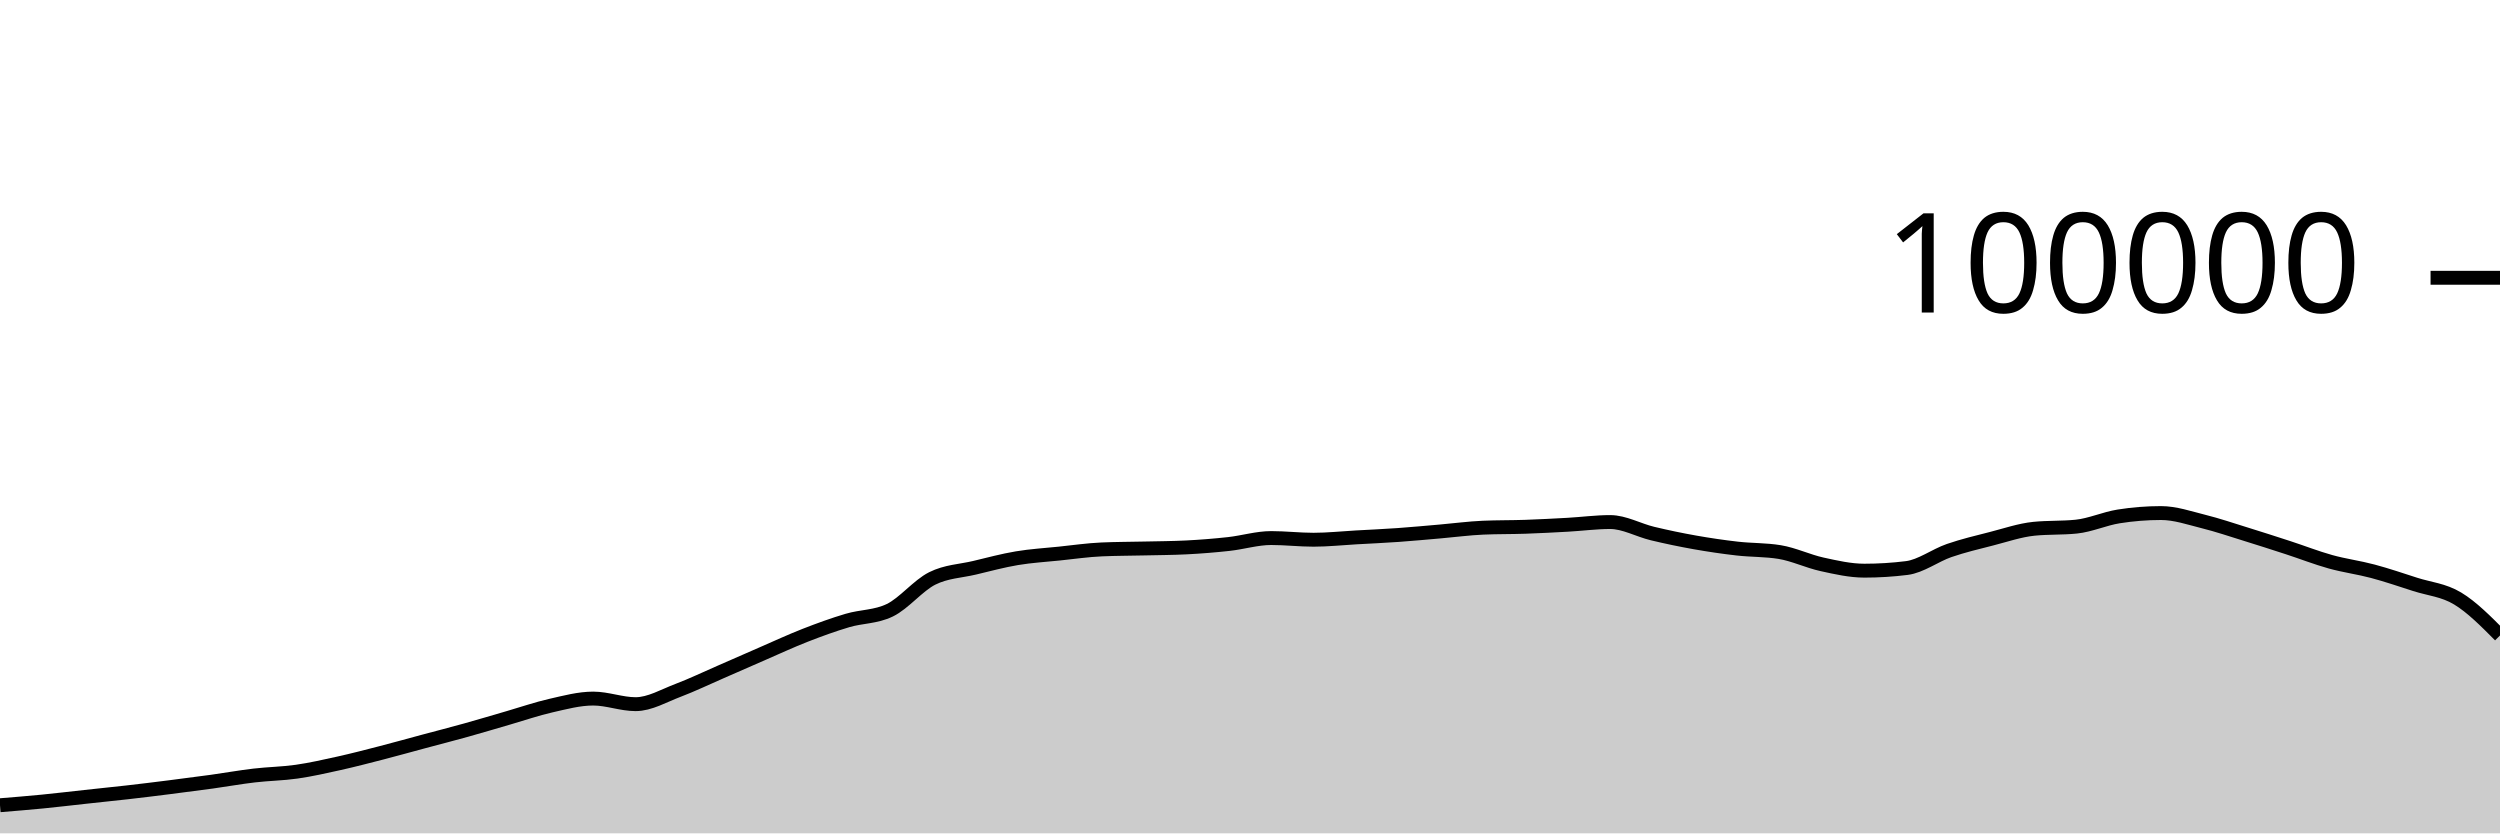
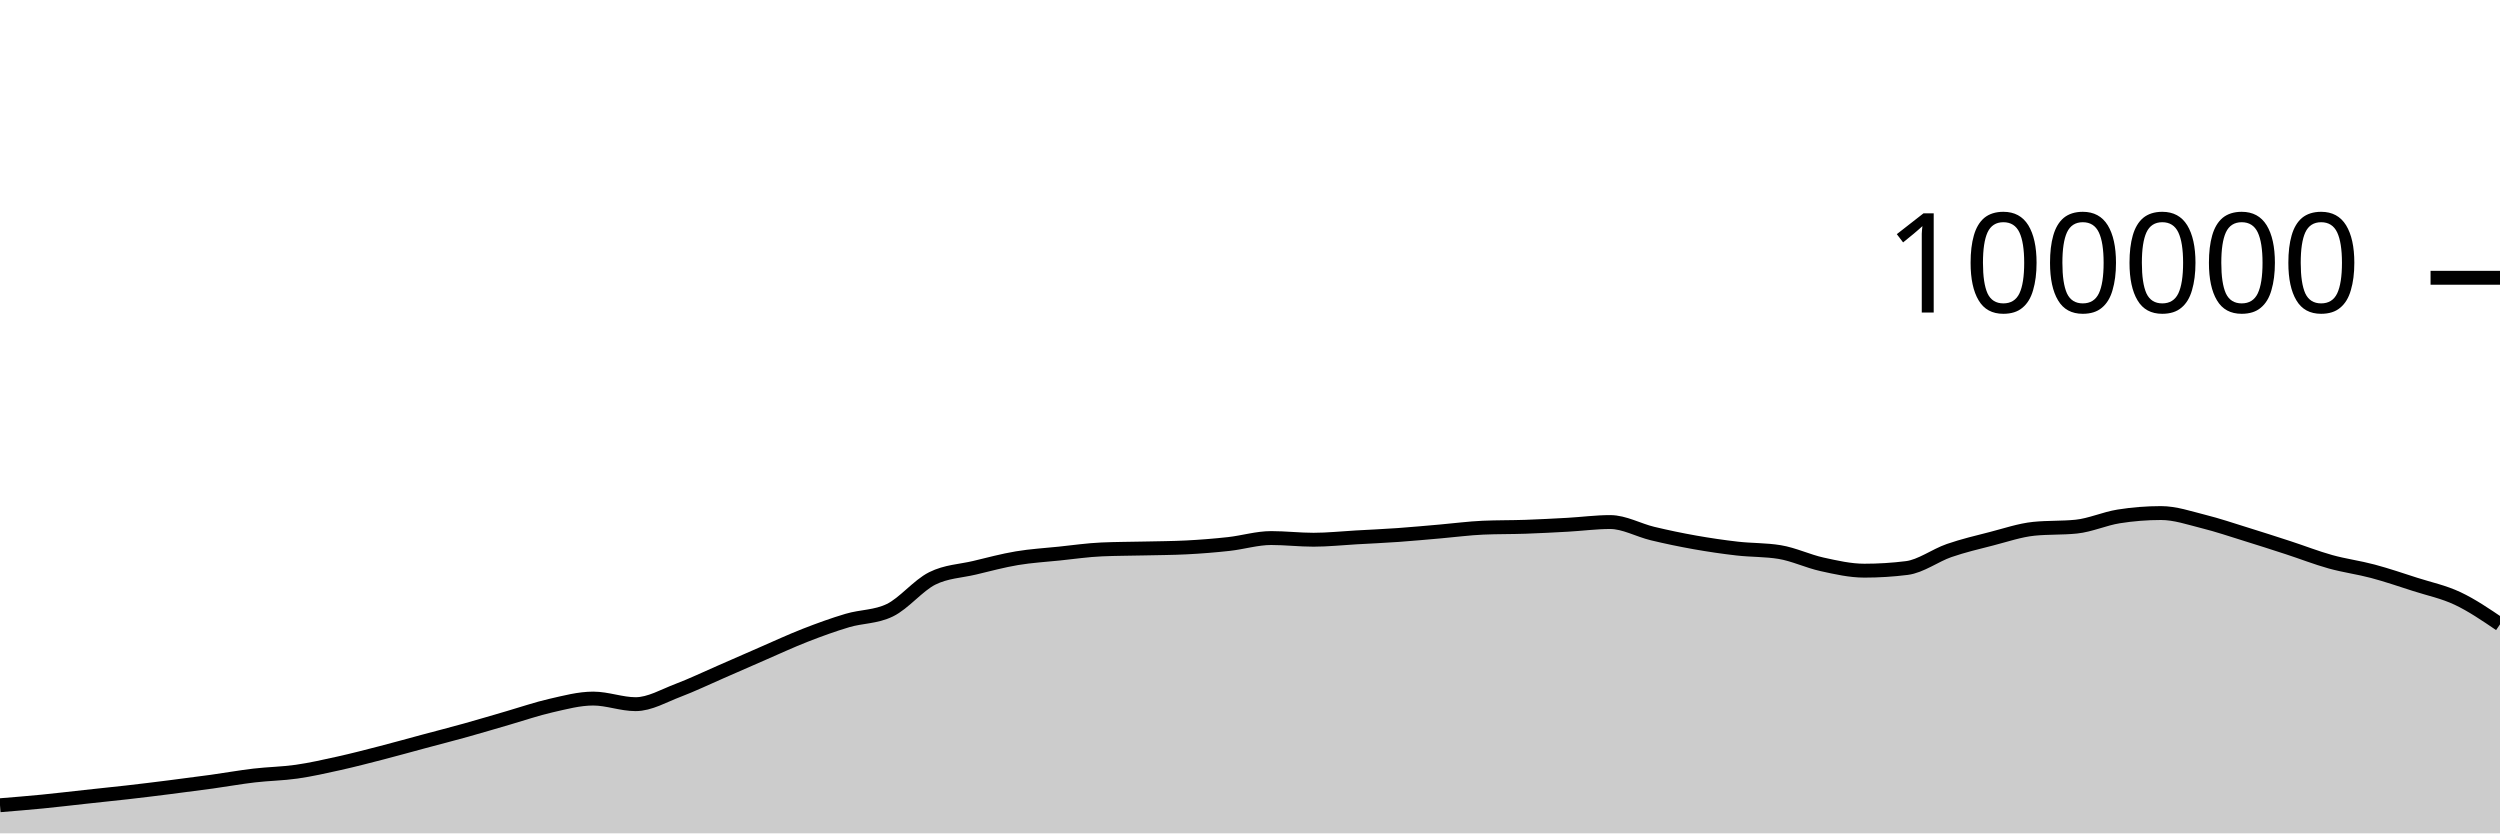
<svg xmlns="http://www.w3.org/2000/svg" viewBox="0 0 180 60">
  <g transform="translate(0,20)">
-     <path class="area" fill="rgba(0, 0, 0, 0.2)" d="M0,37.977C1.017,37.894,2.034,37.811,3.051,37.712C4.068,37.612,5.085,37.489,6.102,37.379C7.119,37.269,8.136,37.166,9.153,37.05C10.169,36.934,11.186,36.809,12.203,36.68C13.22,36.552,14.237,36.42,15.254,36.28C16.271,36.139,17.288,35.955,18.305,35.836C19.322,35.716,20.339,35.707,21.356,35.561C22.373,35.415,23.39,35.185,24.407,34.959C25.424,34.733,26.441,34.468,27.458,34.205C28.475,33.943,29.492,33.657,30.508,33.384C31.525,33.111,32.542,32.852,33.559,32.568C34.576,32.285,35.593,31.977,36.61,31.683C37.627,31.389,38.644,31.036,39.661,30.805C40.678,30.574,41.695,30.297,42.712,30.297C43.729,30.297,44.746,30.7,45.763,30.7C46.78,30.7,47.797,30.092,48.814,29.708C49.831,29.323,50.847,28.833,51.864,28.391C52.881,27.949,53.898,27.498,54.915,27.056C55.932,26.615,56.949,26.141,57.966,25.744C58.983,25.347,60,24.976,61.017,24.675C62.034,24.374,63.051,24.429,64.068,23.937C65.085,23.445,66.102,22.158,67.119,21.648C68.136,21.139,69.153,21.122,70.169,20.879C71.186,20.636,72.203,20.361,73.22,20.191C74.237,20.02,75.254,19.963,76.271,19.857C77.288,19.752,78.305,19.602,79.322,19.558C80.339,19.513,81.356,19.515,82.373,19.491C83.39,19.467,84.407,19.465,85.424,19.413C86.441,19.361,87.458,19.28,88.475,19.168C89.492,19.055,90.508,18.74,91.525,18.74C92.542,18.74,93.559,18.861,94.576,18.861C95.593,18.861,96.61,18.75,97.627,18.693C98.644,18.636,99.661,18.591,100.678,18.519C101.695,18.447,102.712,18.349,103.729,18.262C104.746,18.174,105.763,18.037,106.78,17.993C107.797,17.949,108.814,17.963,109.831,17.928C110.847,17.892,111.864,17.839,112.881,17.782C113.898,17.725,114.915,17.587,115.932,17.587C116.949,17.587,117.966,18.172,118.983,18.416C120,18.66,121.017,18.872,122.034,19.052C123.051,19.233,124.068,19.382,125.085,19.498C126.102,19.614,127.119,19.581,128.136,19.748C129.153,19.915,130.169,20.409,131.186,20.632C132.203,20.856,133.22,21.088,134.237,21.088C135.254,21.088,136.271,21.025,137.288,20.898C138.305,20.771,139.322,19.99,140.339,19.638C141.356,19.287,142.373,19.049,143.39,18.788C144.407,18.527,145.424,18.176,146.441,18.072C147.458,17.969,148.475,18.021,149.492,17.917C150.508,17.813,151.525,17.344,152.542,17.182C153.559,17.021,154.576,16.94,155.593,16.94C156.61,16.94,157.627,17.293,158.644,17.547C159.661,17.8,160.678,18.146,161.695,18.461C162.712,18.775,163.729,19.103,164.746,19.434C165.763,19.765,166.78,20.165,167.797,20.448C168.814,20.731,169.831,20.86,170.847,21.132C171.864,21.404,172.881,21.752,173.898,22.078C174.915,22.405,175.932,22.478,176.949,23.091C177.966,23.704,178.983,24.73,180,25.755L180,40C178.983,40,177.966,40,176.949,40C175.932,40,174.915,40,173.898,40C172.881,40,171.864,40,170.847,40C169.831,40,168.814,40,167.797,40C166.78,40,165.763,40,164.746,40C163.729,40,162.712,40,161.695,40C160.678,40,159.661,40,158.644,40C157.627,40,156.61,40,155.593,40C154.576,40,153.559,40,152.542,40C151.525,40,150.508,40,149.492,40C148.475,40,147.458,40,146.441,40C145.424,40,144.407,40,143.39,40C142.373,40,141.356,40,140.339,40C139.322,40,138.305,40,137.288,40C136.271,40,135.254,40,134.237,40C133.22,40,132.203,40,131.186,40C130.169,40,129.153,40,128.136,40C127.119,40,126.102,40,125.085,40C124.068,40,123.051,40,122.034,40C121.017,40,120,40,118.983,40C117.966,40,116.949,40,115.932,40C114.915,40,113.898,40,112.881,40C111.864,40,110.847,40,109.831,40C108.814,40,107.797,40,106.78,40C105.763,40,104.746,40,103.729,40C102.712,40,101.695,40,100.678,40C99.661,40,98.644,40,97.627,40C96.61,40,95.593,40,94.576,40C93.559,40,92.542,40,91.525,40C90.508,40,89.492,40,88.475,40C87.458,40,86.441,40,85.424,40C84.407,40,83.39,40,82.373,40C81.356,40,80.339,40,79.322,40C78.305,40,77.288,40,76.271,40C75.254,40,74.237,40,73.22,40C72.203,40,71.186,40,70.169,40C69.153,40,68.136,40,67.119,40C66.102,40,65.085,40,64.068,40C63.051,40,62.034,40,61.017,40C60,40,58.983,40,57.966,40C56.949,40,55.932,40,54.915,40C53.898,40,52.881,40,51.864,40C50.847,40,49.831,40,48.814,40C47.797,40,46.78,40,45.763,40C44.746,40,43.729,40,42.712,40C41.695,40,40.678,40,39.661,40C38.644,40,37.627,40,36.61,40C35.593,40,34.576,40,33.559,40C32.542,40,31.525,40,30.508,40C29.492,40,28.475,40,27.458,40C26.441,40,25.424,40,24.407,40C23.39,40,22.373,40,21.356,40C20.339,40,19.322,40,18.305,40C17.288,40,16.271,40,15.254,40C14.237,40,13.22,40,12.203,40C11.186,40,10.169,40,9.153,40C8.136,40,7.119,40,6.102,40C5.085,40,4.068,40,3.051,40C2.034,40,1.017,40,0,40Z" />
-     <path class="line" stroke="black" fill="none" d="M0,37.977C1.017,37.894,2.034,37.811,3.051,37.712C4.068,37.612,5.085,37.489,6.102,37.379C7.119,37.269,8.136,37.166,9.153,37.05C10.169,36.934,11.186,36.809,12.203,36.68C13.22,36.552,14.237,36.42,15.254,36.28C16.271,36.139,17.288,35.955,18.305,35.836C19.322,35.716,20.339,35.707,21.356,35.561C22.373,35.415,23.39,35.185,24.407,34.959C25.424,34.733,26.441,34.468,27.458,34.205C28.475,33.943,29.492,33.657,30.508,33.384C31.525,33.111,32.542,32.852,33.559,32.568C34.576,32.285,35.593,31.977,36.61,31.683C37.627,31.389,38.644,31.036,39.661,30.805C40.678,30.574,41.695,30.297,42.712,30.297C43.729,30.297,44.746,30.7,45.763,30.7C46.78,30.7,47.797,30.092,48.814,29.708C49.831,29.323,50.847,28.833,51.864,28.391C52.881,27.949,53.898,27.498,54.915,27.056C55.932,26.615,56.949,26.141,57.966,25.744C58.983,25.347,60,24.976,61.017,24.675C62.034,24.374,63.051,24.429,64.068,23.937C65.085,23.445,66.102,22.158,67.119,21.648C68.136,21.139,69.153,21.122,70.169,20.879C71.186,20.636,72.203,20.361,73.22,20.191C74.237,20.02,75.254,19.963,76.271,19.857C77.288,19.752,78.305,19.602,79.322,19.558C80.339,19.513,81.356,19.515,82.373,19.491C83.39,19.467,84.407,19.465,85.424,19.413C86.441,19.361,87.458,19.28,88.475,19.168C89.492,19.055,90.508,18.74,91.525,18.74C92.542,18.74,93.559,18.861,94.576,18.861C95.593,18.861,96.61,18.75,97.627,18.693C98.644,18.636,99.661,18.591,100.678,18.519C101.695,18.447,102.712,18.349,103.729,18.262C104.746,18.174,105.763,18.037,106.78,17.993C107.797,17.949,108.814,17.963,109.831,17.928C110.847,17.892,111.864,17.839,112.881,17.782C113.898,17.725,114.915,17.587,115.932,17.587C116.949,17.587,117.966,18.172,118.983,18.416C120,18.66,121.017,18.872,122.034,19.052C123.051,19.233,124.068,19.382,125.085,19.498C126.102,19.614,127.119,19.581,128.136,19.748C129.153,19.915,130.169,20.409,131.186,20.632C132.203,20.856,133.22,21.088,134.237,21.088C135.254,21.088,136.271,21.025,137.288,20.898C138.305,20.771,139.322,19.99,140.339,19.638C141.356,19.287,142.373,19.049,143.39,18.788C144.407,18.527,145.424,18.176,146.441,18.072C147.458,17.969,148.475,18.021,149.492,17.917C150.508,17.813,151.525,17.344,152.542,17.182C153.559,17.021,154.576,16.94,155.593,16.94C156.61,16.94,157.627,17.293,158.644,17.547C159.661,17.8,160.678,18.146,161.695,18.461C162.712,18.775,163.729,19.103,164.746,19.434C165.763,19.765,166.78,20.165,167.797,20.448C168.814,20.731,169.831,20.86,170.847,21.132C171.864,21.404,172.881,21.752,173.898,22.078C174.915,22.405,175.932,22.478,176.949,23.091C177.966,23.704,178.983,24.73,180,25.755" />
+     <path class="area" fill="rgba(0, 0, 0, 0.2)" d="M0,37.977C1.017,37.894,2.034,37.811,3.051,37.712C4.068,37.612,5.085,37.489,6.102,37.379C7.119,37.269,8.136,37.166,9.153,37.05C10.169,36.934,11.186,36.809,12.203,36.68C13.22,36.552,14.237,36.42,15.254,36.28C16.271,36.139,17.288,35.955,18.305,35.836C19.322,35.716,20.339,35.707,21.356,35.561C22.373,35.415,23.39,35.185,24.407,34.959C25.424,34.733,26.441,34.468,27.458,34.205C28.475,33.943,29.492,33.657,30.508,33.384C31.525,33.111,32.542,32.852,33.559,32.568C34.576,32.285,35.593,31.977,36.61,31.683C37.627,31.389,38.644,31.036,39.661,30.805C40.678,30.574,41.695,30.297,42.712,30.297C43.729,30.297,44.746,30.7,45.763,30.7C46.78,30.7,47.797,30.092,48.814,29.708C49.831,29.323,50.847,28.833,51.864,28.391C52.881,27.949,53.898,27.498,54.915,27.056C55.932,26.615,56.949,26.141,57.966,25.744C58.983,25.347,60,24.976,61.017,24.675C62.034,24.374,63.051,24.429,64.068,23.937C65.085,23.445,66.102,22.158,67.119,21.648C68.136,21.139,69.153,21.122,70.169,20.879C71.186,20.636,72.203,20.361,73.22,20.191C74.237,20.02,75.254,19.963,76.271,19.857C77.288,19.752,78.305,19.602,79.322,19.558C80.339,19.513,81.356,19.515,82.373,19.491C83.39,19.467,84.407,19.465,85.424,19.413C86.441,19.361,87.458,19.28,88.475,19.168C89.492,19.055,90.508,18.74,91.525,18.74C92.542,18.74,93.559,18.861,94.576,18.861C95.593,18.861,96.61,18.75,97.627,18.693C98.644,18.636,99.661,18.591,100.678,18.519C101.695,18.447,102.712,18.349,103.729,18.262C104.746,18.174,105.763,18.037,106.78,17.993C107.797,17.949,108.814,17.963,109.831,17.928C110.847,17.892,111.864,17.839,112.881,17.782C113.898,17.725,114.915,17.587,115.932,17.587C116.949,17.587,117.966,18.172,118.983,18.416C120,18.66,121.017,18.872,122.034,19.052C123.051,19.233,124.068,19.382,125.085,19.498C126.102,19.614,127.119,19.581,128.136,19.748C129.153,19.915,130.169,20.409,131.186,20.632C132.203,20.856,133.22,21.088,134.237,21.088C135.254,21.088,136.271,21.025,137.288,20.898C138.305,20.771,139.322,19.99,140.339,19.638C141.356,19.287,142.373,19.049,143.39,18.788C144.407,18.527,145.424,18.176,146.441,18.072C147.458,17.969,148.475,18.021,149.492,17.917C150.508,17.813,151.525,17.344,152.542,17.182C153.559,17.021,154.576,16.94,155.593,16.94C156.61,16.94,157.627,17.293,158.644,17.547C159.661,17.8,160.678,18.146,161.695,18.461C162.712,18.775,163.729,19.103,164.746,19.434C165.763,19.765,166.78,20.165,167.797,20.448C168.814,20.731,169.831,20.86,170.847,21.132C171.864,21.404,172.881,21.752,173.898,22.078C174.915,22.405,175.932,22.612,176.949,23.091C177.966,23.57,178.983,24.262,180,24.953L180,40C178.983,40,177.966,40,176.949,40C175.932,40,174.915,40,173.898,40C172.881,40,171.864,40,170.847,40C169.831,40,168.814,40,167.797,40C166.78,40,165.763,40,164.746,40C163.729,40,162.712,40,161.695,40C160.678,40,159.661,40,158.644,40C157.627,40,156.61,40,155.593,40C154.576,40,153.559,40,152.542,40C151.525,40,150.508,40,149.492,40C148.475,40,147.458,40,146.441,40C145.424,40,144.407,40,143.39,40C142.373,40,141.356,40,140.339,40C139.322,40,138.305,40,137.288,40C136.271,40,135.254,40,134.237,40C133.22,40,132.203,40,131.186,40C130.169,40,129.153,40,128.136,40C127.119,40,126.102,40,125.085,40C124.068,40,123.051,40,122.034,40C121.017,40,120,40,118.983,40C117.966,40,116.949,40,115.932,40C114.915,40,113.898,40,112.881,40C111.864,40,110.847,40,109.831,40C108.814,40,107.797,40,106.78,40C105.763,40,104.746,40,103.729,40C102.712,40,101.695,40,100.678,40C99.661,40,98.644,40,97.627,40C96.61,40,95.593,40,94.576,40C93.559,40,92.542,40,91.525,40C90.508,40,89.492,40,88.475,40C87.458,40,86.441,40,85.424,40C84.407,40,83.39,40,82.373,40C81.356,40,80.339,40,79.322,40C78.305,40,77.288,40,76.271,40C75.254,40,74.237,40,73.22,40C72.203,40,71.186,40,70.169,40C69.153,40,68.136,40,67.119,40C66.102,40,65.085,40,64.068,40C63.051,40,62.034,40,61.017,40C60,40,58.983,40,57.966,40C56.949,40,55.932,40,54.915,40C53.898,40,52.881,40,51.864,40C50.847,40,49.831,40,48.814,40C47.797,40,46.78,40,45.763,40C44.746,40,43.729,40,42.712,40C41.695,40,40.678,40,39.661,40C38.644,40,37.627,40,36.61,40C35.593,40,34.576,40,33.559,40C32.542,40,31.525,40,30.508,40C29.492,40,28.475,40,27.458,40C26.441,40,25.424,40,24.407,40C23.39,40,22.373,40,21.356,40C20.339,40,19.322,40,18.305,40C17.288,40,16.271,40,15.254,40C14.237,40,13.22,40,12.203,40C11.186,40,10.169,40,9.153,40C8.136,40,7.119,40,6.102,40C5.085,40,4.068,40,3.051,40C2.034,40,1.017,40,0,40Z" />
+     <path class="line" stroke="black" fill="none" d="M0,37.977C1.017,37.894,2.034,37.811,3.051,37.712C4.068,37.612,5.085,37.489,6.102,37.379C7.119,37.269,8.136,37.166,9.153,37.05C10.169,36.934,11.186,36.809,12.203,36.68C13.22,36.552,14.237,36.42,15.254,36.28C16.271,36.139,17.288,35.955,18.305,35.836C19.322,35.716,20.339,35.707,21.356,35.561C22.373,35.415,23.39,35.185,24.407,34.959C25.424,34.733,26.441,34.468,27.458,34.205C28.475,33.943,29.492,33.657,30.508,33.384C31.525,33.111,32.542,32.852,33.559,32.568C34.576,32.285,35.593,31.977,36.61,31.683C37.627,31.389,38.644,31.036,39.661,30.805C40.678,30.574,41.695,30.297,42.712,30.297C43.729,30.297,44.746,30.7,45.763,30.7C46.78,30.7,47.797,30.092,48.814,29.708C49.831,29.323,50.847,28.833,51.864,28.391C52.881,27.949,53.898,27.498,54.915,27.056C55.932,26.615,56.949,26.141,57.966,25.744C58.983,25.347,60,24.976,61.017,24.675C62.034,24.374,63.051,24.429,64.068,23.937C65.085,23.445,66.102,22.158,67.119,21.648C68.136,21.139,69.153,21.122,70.169,20.879C71.186,20.636,72.203,20.361,73.22,20.191C74.237,20.02,75.254,19.963,76.271,19.857C77.288,19.752,78.305,19.602,79.322,19.558C80.339,19.513,81.356,19.515,82.373,19.491C83.39,19.467,84.407,19.465,85.424,19.413C86.441,19.361,87.458,19.28,88.475,19.168C89.492,19.055,90.508,18.74,91.525,18.74C92.542,18.74,93.559,18.861,94.576,18.861C95.593,18.861,96.61,18.75,97.627,18.693C98.644,18.636,99.661,18.591,100.678,18.519C101.695,18.447,102.712,18.349,103.729,18.262C104.746,18.174,105.763,18.037,106.78,17.993C107.797,17.949,108.814,17.963,109.831,17.928C110.847,17.892,111.864,17.839,112.881,17.782C113.898,17.725,114.915,17.587,115.932,17.587C116.949,17.587,117.966,18.172,118.983,18.416C120,18.66,121.017,18.872,122.034,19.052C123.051,19.233,124.068,19.382,125.085,19.498C126.102,19.614,127.119,19.581,128.136,19.748C129.153,19.915,130.169,20.409,131.186,20.632C132.203,20.856,133.22,21.088,134.237,21.088C135.254,21.088,136.271,21.025,137.288,20.898C138.305,20.771,139.322,19.99,140.339,19.638C141.356,19.287,142.373,19.049,143.39,18.788C144.407,18.527,145.424,18.176,146.441,18.072C147.458,17.969,148.475,18.021,149.492,17.917C150.508,17.813,151.525,17.344,152.542,17.182C153.559,17.021,154.576,16.94,155.593,16.94C156.61,16.94,157.627,17.293,158.644,17.547C159.661,17.8,160.678,18.146,161.695,18.461C162.712,18.775,163.729,19.103,164.746,19.434C165.763,19.765,166.78,20.165,167.797,20.448C168.814,20.731,169.831,20.86,170.847,21.132C171.864,21.404,172.881,21.752,173.898,22.078C174.915,22.405,175.932,22.612,176.949,23.091C177.966,23.57,178.983,24.262,180,24.953" />
    <path class="axis-ceiling" stroke-width="1" stroke="black" fill="none" d="M175,0L180,0" />
    <text class="axis-ceiling-label" font-family="sans-serif" text-anchor="end" font-size="10px" x="170" y="2.5">100000</text>
  </g>
</svg>
